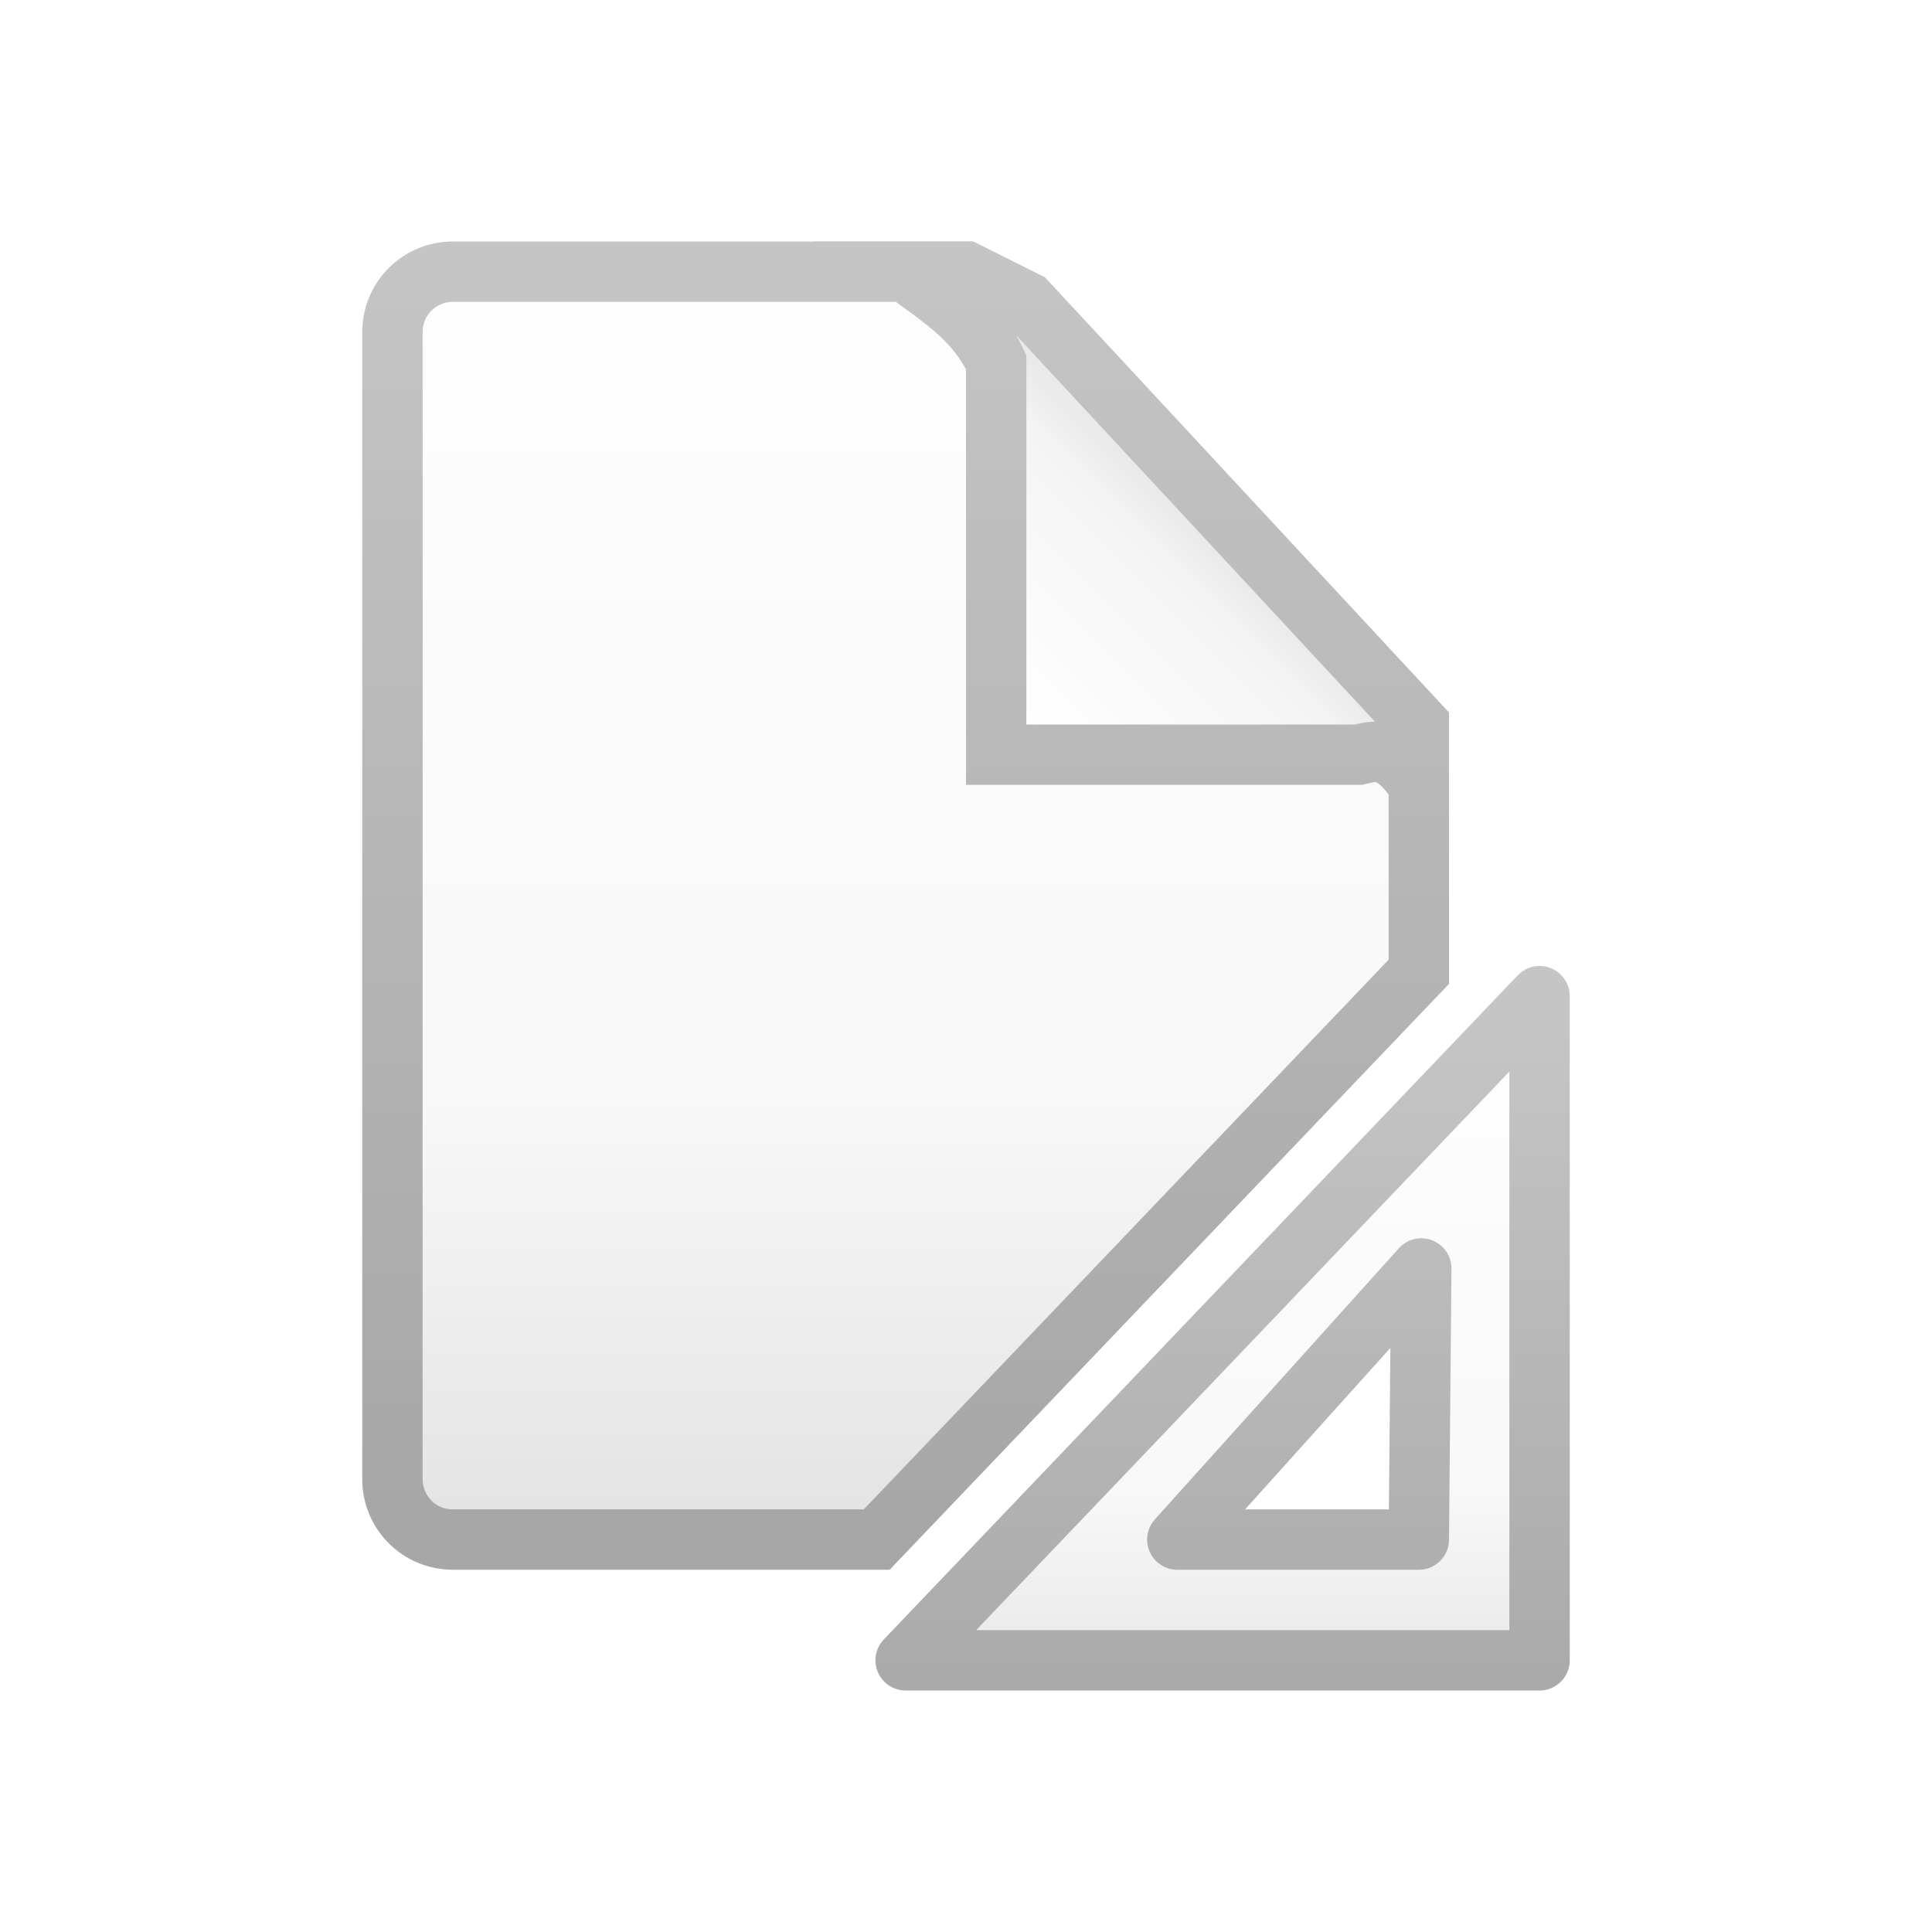
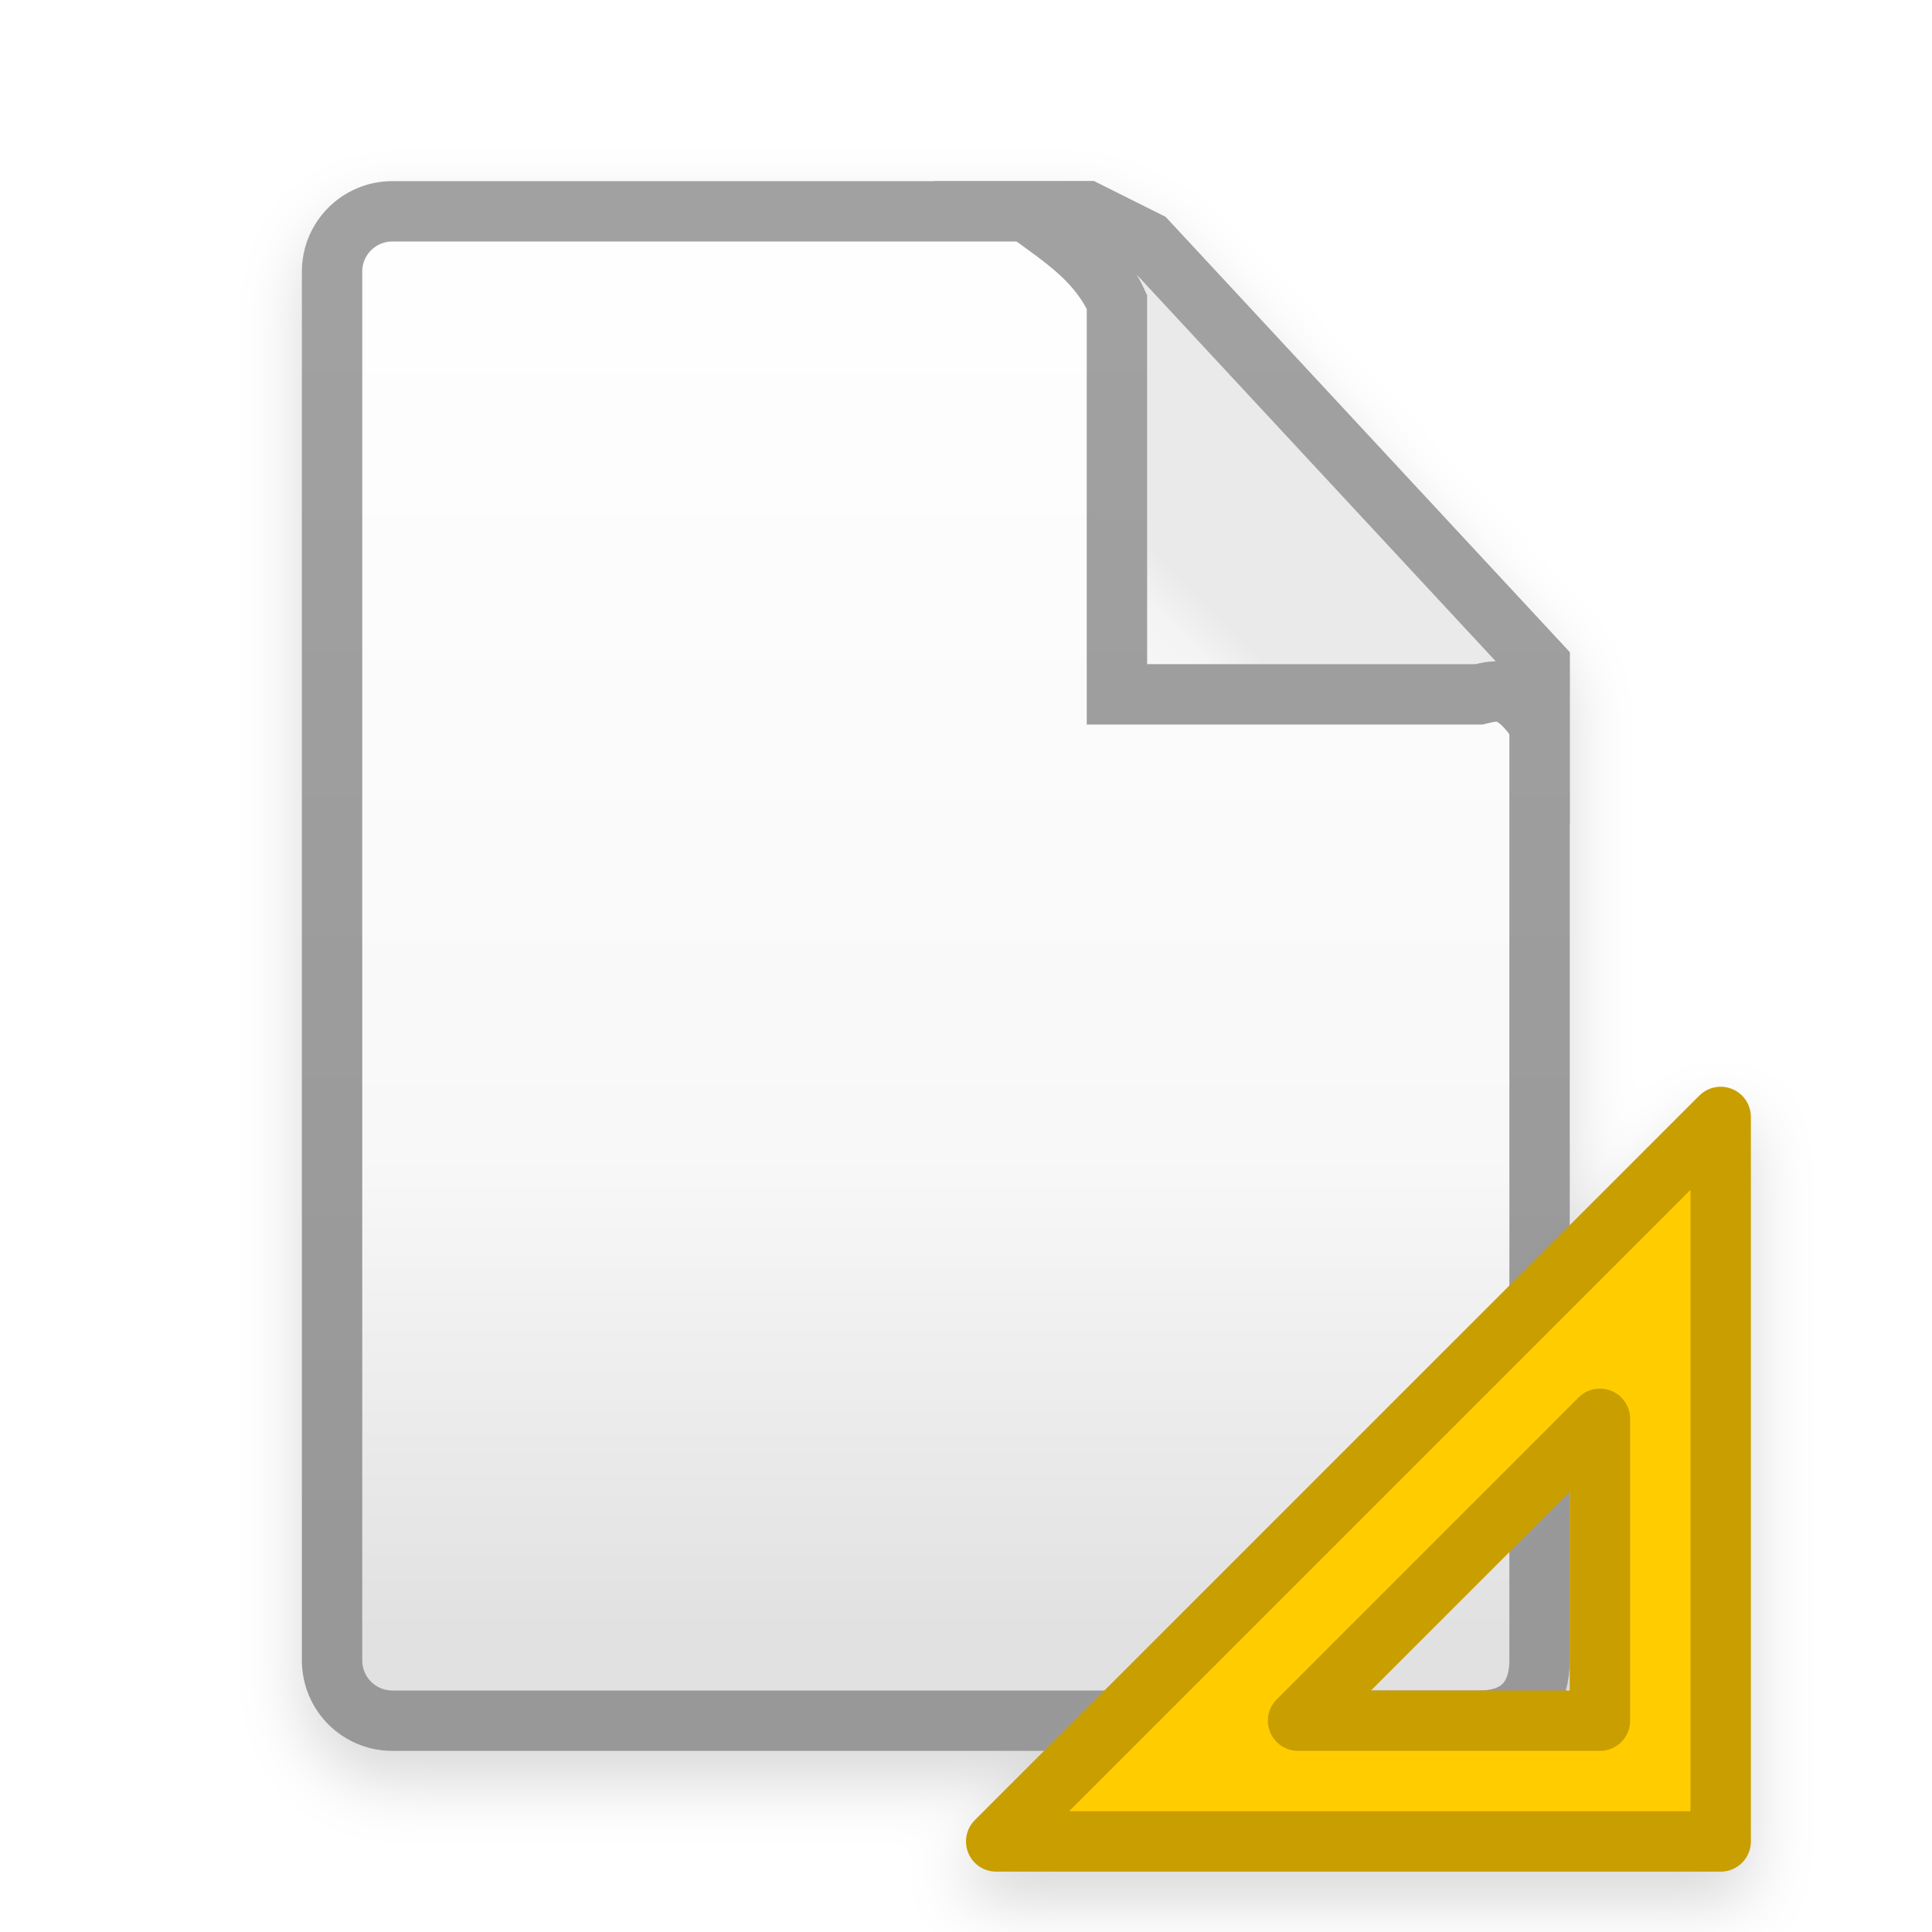
<svg xmlns="http://www.w3.org/2000/svg" xmlns:xlink="http://www.w3.org/1999/xlink" height="32" viewBox="0 0 32 32" width="32">
-   <linearGradient id="a">
-     <stop offset="0" stop-color="#a7a7a7" />
-     <stop offset="1" stop-color="#c5c5c5" />
+   <filter id="a" color-interpolation-filters="sRGB" height="1.089" width="1.104" x="-.052" y="-.045">
+     <feGaussianBlur stdDeviation=".52" />
+   </filter>
+   <linearGradient id="b">
+     <stop offset="0" stop-color="#989898" />
+     <stop offset="1" stop-color="#a1a1a1" />
  </linearGradient>
-   <linearGradient id="b">
+   <linearGradient id="c" gradientUnits="userSpaceOnUse" x1="14" x2="14" y1="27" y2="5">
    <stop offset="0" stop-color="#e1e1e1" />
    <stop offset=".357" stop-color="#f8f8f8" />
    <stop offset="1" stop-color="#fefefe" />
  </linearGradient>
-   <linearGradient id="c" gradientUnits="userSpaceOnUse" x1="14" x2="14" xlink:href="#b" y1="26" y2="4" />
-   <linearGradient id="d" gradientUnits="userSpaceOnUse" x1="6" x2="6" xlink:href="#a" y1="25" y2="4" />
-   <linearGradient id="e" gradientUnits="userSpaceOnUse" x1="23" x2="23" xlink:href="#a" y1="25" y2="4" />
-   <linearGradient id="f" gradientUnits="userSpaceOnUse" x1="17" x2="20" y1="12" y2="9">
+   <linearGradient id="d" gradientUnits="userSpaceOnUse" x1="6" x2="6" xlink:href="#b" y1="26" y2="5" />
+   <linearGradient id="e" gradientUnits="userSpaceOnUse" x1="23" x2="23" xlink:href="#b" y1="26" y2="5" />
+   <linearGradient id="f" gradientUnits="userSpaceOnUse" x1="17" x2="20" y1="13" y2="10">
    <stop offset="0" stop-color="#fff" />
    <stop offset=".833" stop-color="#f4f4f4" />
    <stop offset="1" stop-color="#eaeaea" />
  </linearGradient>
-   <linearGradient id="g" gradientUnits="userSpaceOnUse" x1="23" x2="23" xlink:href="#a" y1="29" y2="17" />
-   <linearGradient id="h" gradientUnits="userSpaceOnUse" x1="23" x2="23" xlink:href="#b" y1="29" y2="17" />
-   <path d="m7.5 4.5c-.554 0-1 .446-1 1v19c0 .554.446 1 1 1h7.021l8.979-9.404v-3.096c-.028-.041-.027-.093-.002-.154l.002-.002v-.844l-6.5-7-1-.5h-.93c-.02.016-.042.021-.07 0z" fill="url(#c)" stroke="url(#d)" />
-   <path d="m15 4.5h1l1 .5 6.5 7v1c-.444-.663-.719-.566-1-.5h-6v-6.5c-.33-.705-.893-1.054-1.5-1.5z" fill="url(#f)" stroke="url(#e)" />
-   <path d="m25.5 16.5-10.5 11h10.5zm-1.959 4.51-.041 4.49h-4z" fill="url(#h)" stroke="url(#g)" stroke-linecap="round" stroke-linejoin="round" />
+   <path d="m6.5 3.5c-.822 0-1.5.678-1.5 1.5v23c0 .822.678 1.5 1.5 1.5h10.021.771l-1.146 1.146c-.315.315-.092.853.354.854h12c.276-0.0.5-.224.5-.5v-12c-0-.445-.539-.668-.854-.354l-2.146 2.146v-8.293c0-.026-.002-.052-.006-.078.004-.026.006-.052.006-.078v-.844c0-.126-.047-.247-.133-.34l-6.5-7c-.041-.044-.09-.081-.145-.107l-1-.5c-.069-.035-.145-.053-.223-.053h-.93c-.012 0-.023.001-.035.002-.012-.001-.023-.002-.035-.002zm19.5 24.5v.5h-.16c.048-.171.16-.338.16-.5z" filter="url(#a)" opacity=".15" />
+   <path d="m6.5 3.5c-.554 0-1 .446-1 1v23c0 .554.446 1 1 1h10.021 7.979c.775 0 1-.5 1-1v-15.5c-.028-.041-.027-.093-.002-.154l.002-.002v-.844l-6.5-7-1-.5h-.93c-.02.016-.042.021-.07 0z" fill="url(#c)" stroke="url(#d)" />
+   <path d="m28.5 18.5-12 12h12zm-2 5v1.476 3.524h-4.5-.5z" fill="#fc0" stroke="#c89e00" stroke-linecap="round" stroke-linejoin="round" />
+   <path d="m17 3.5h1l1 .5 6.5 7v1c-.444-.663-.719-.566-1-.5h-6v-6.5c-.33-.705-.893-1.054-1.5-1.5z" fill="url(#f)" stroke="url(#e)" />
</svg>
